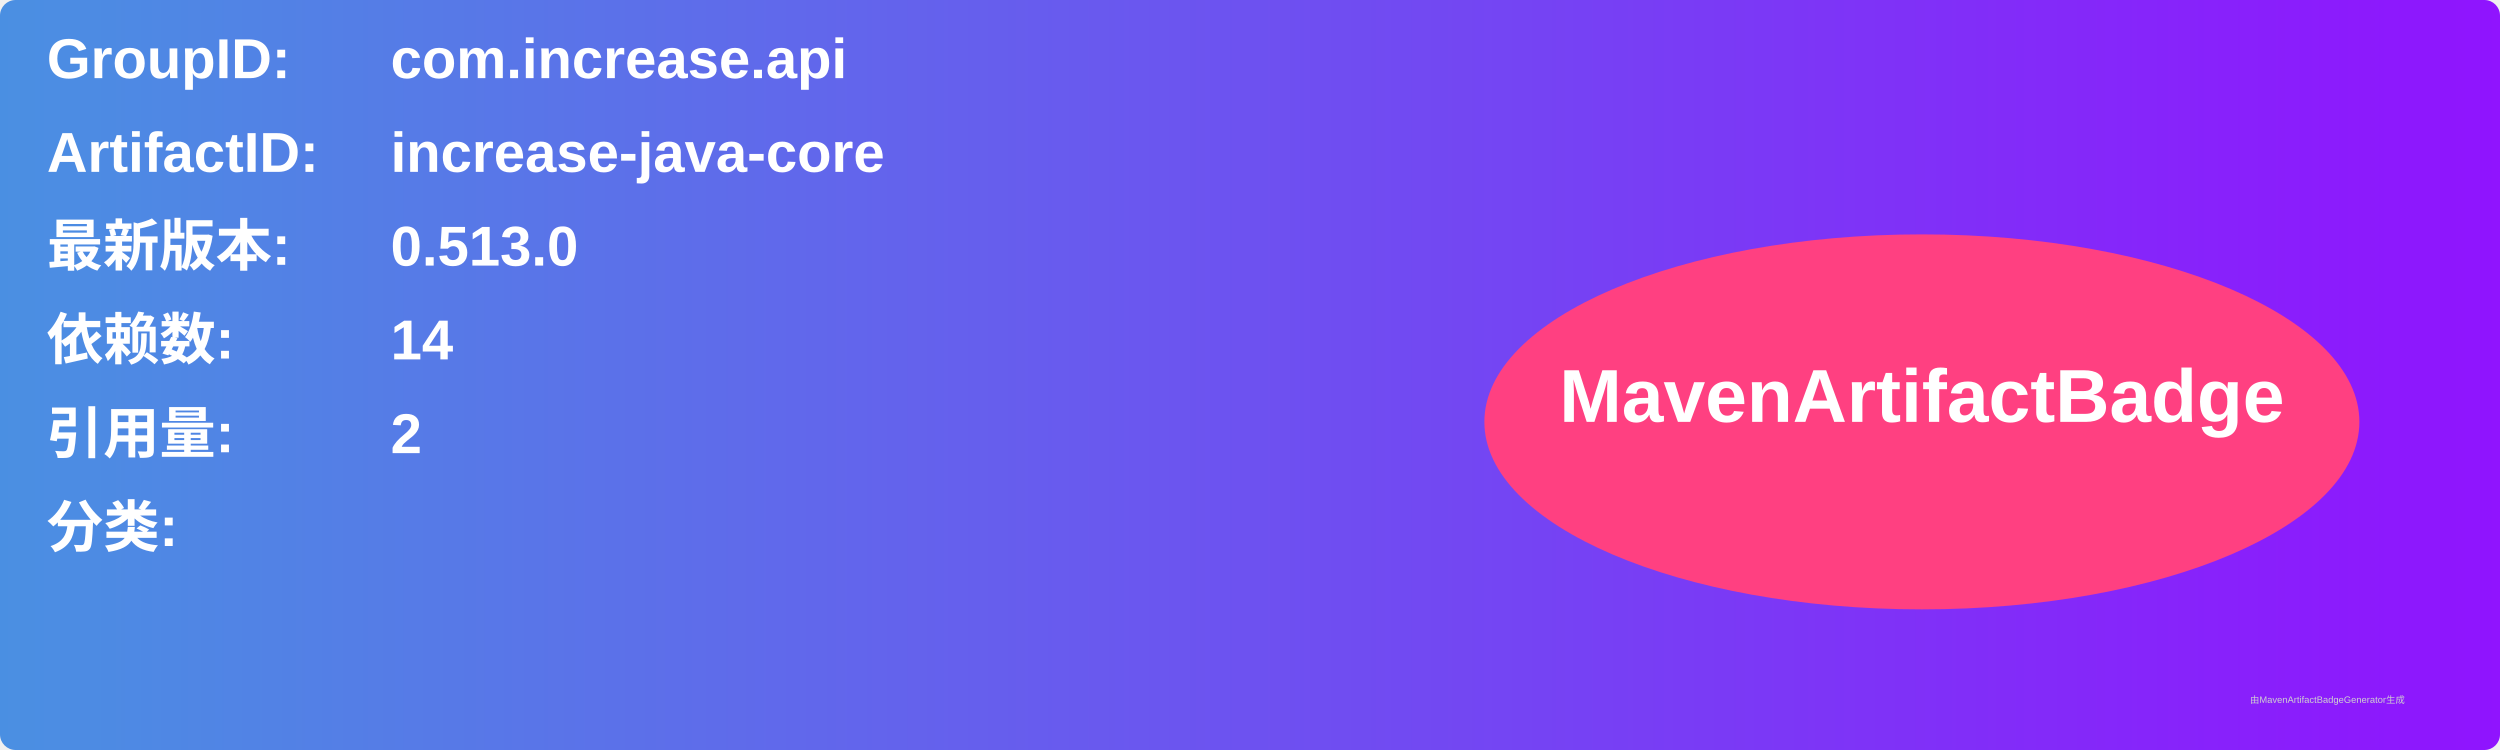
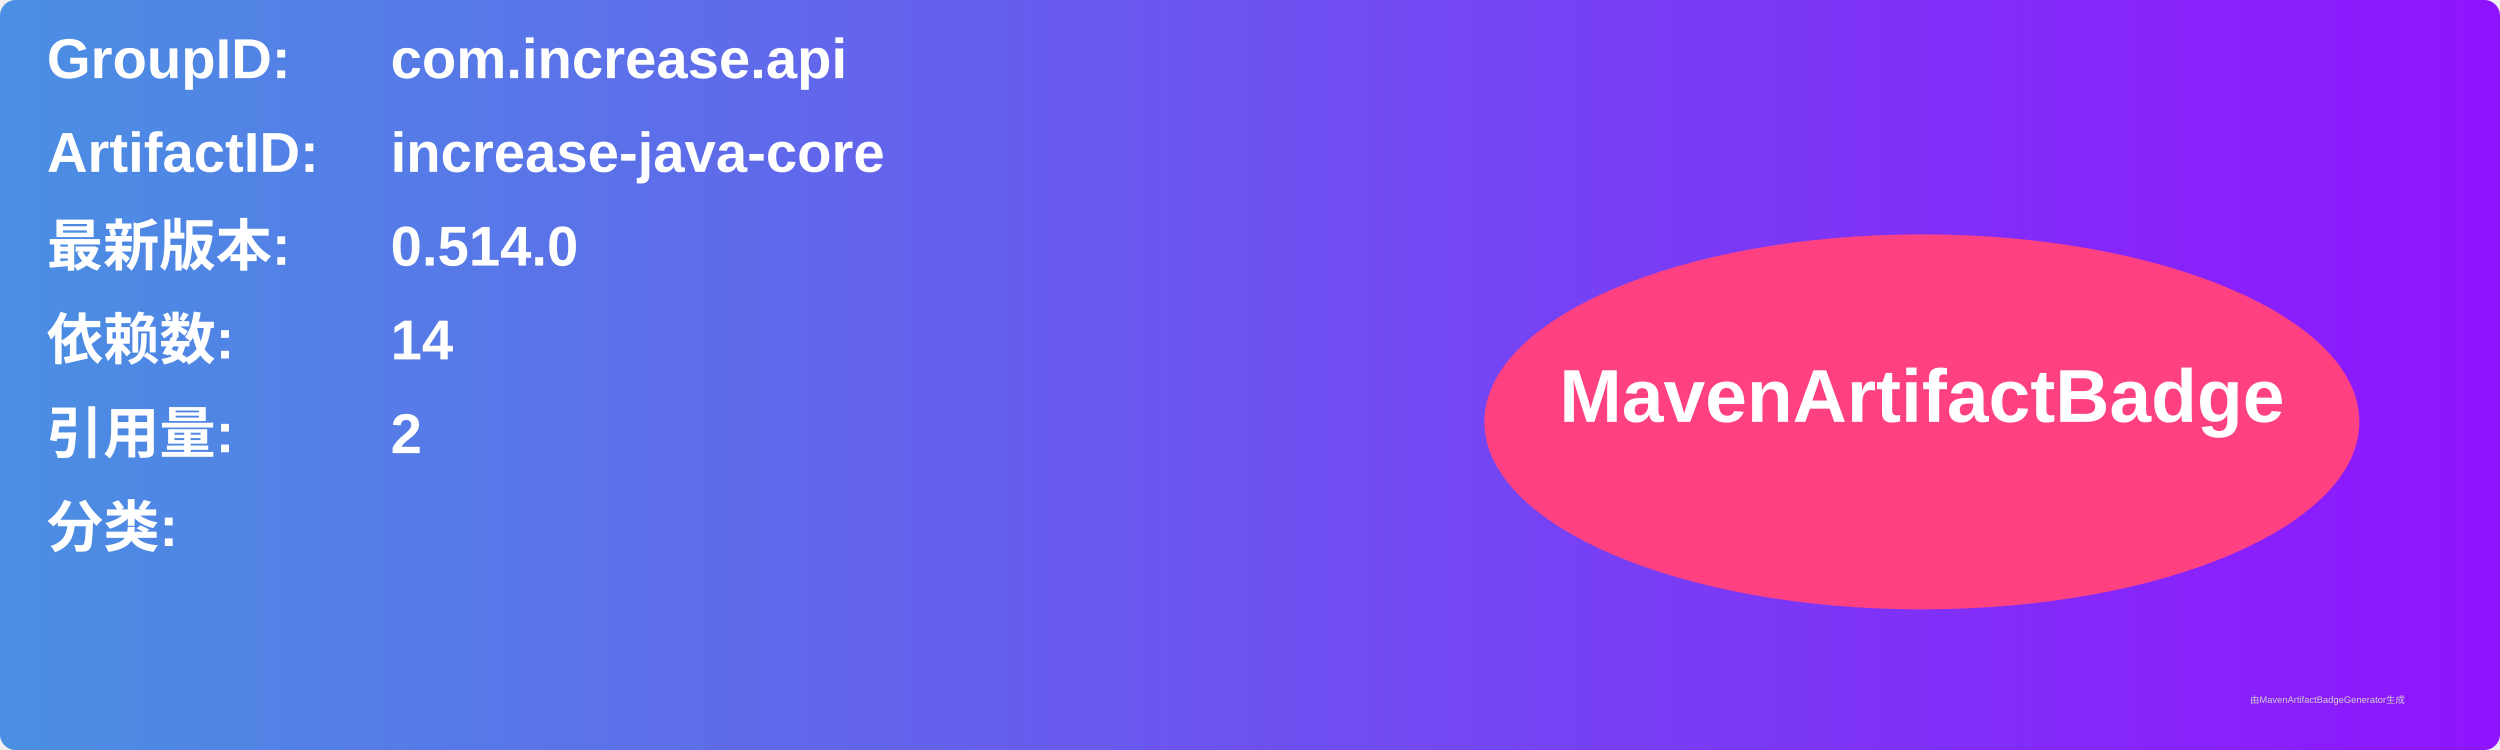
<svg xmlns="http://www.w3.org/2000/svg" width="800" height="240" viewBox="0 0 800 240">
  <linearGradient id="grad" x1="0%" y1="0%" x2="100%" y2="0%">
    <stop offset="0%" stop-color="#4a90e2" />
    <stop offset="100%" stop-color="#9013fe" />
  </linearGradient>
  <rect width="100%" height="100%" rx="5" ry="5" fill="url(#grad)" />
  <g transform="translate(15, 15)">
    <text x="0" y="10" font-family="Arial" font-size="18" fill="white" font-weight="bold" width="260">GroupID:</text>
    <text x="110" y="10" font-family="Arial" font-size="18" fill="white" font-weight="bold" width="460">com.increase.api</text>
    <text x="0" y="40" font-family="Arial" font-size="18" fill="white" font-weight="bold" width="260">ArtifactID:</text>
    <text x="110" y="40" font-family="Arial" font-size="18" fill="white" font-weight="bold" width="460">increase-java-core</text>
    <text x="0" y="70" font-family="Arial" font-size="18" fill="white" font-weight="bold">最新版本:</text>
    <text x="110" y="70" font-family="Arial" font-size="18" fill="white" font-weight="bold">
-       <tspan font-weight="bold">0.513.0</tspan>
+       <tspan font-weight="bold">0.514.0</tspan>
    </text>
    <text x="0" y="100" font-family="Arial" font-size="18" fill="white" font-weight="bold">依赖数: </text>
    <text x="110" y="100" font-family="Arial" font-size="18" fill="white">
      <tspan font-weight="bold">14</tspan>
    </text>
    <text x="0" y="130" font-family="Arial" font-size="18" fill="white" font-weight="bold">引用量: </text>
    <text x="110" y="130" font-family="Arial" font-size="18" fill="white">
      <tspan font-weight="bold">2</tspan>
    </text>
    <text x="0" y="160" font-family="Arial" font-size="18" fill="white" font-weight="bold">分类:</text>
    <text x="10" y="190" font-family="Arial" font-size="10" fill="white">
      <tspan font-weight="bold" />
    </text>
    <ellipse cx="600" cy="120" rx="140" ry="60" fill="#ff4081" />
    <text x="600" y="120" text-anchor="middle" font-family="Arial" font-size="24" fill="white" font-weight="bold">MavenArtifactBadge</text>
  </g>
  <text x="720" y="225" font-family="Arial" font-size="3" fill="#d0d0d0">由MavenArtifactBadgeGenerator生成</text>
</svg>
